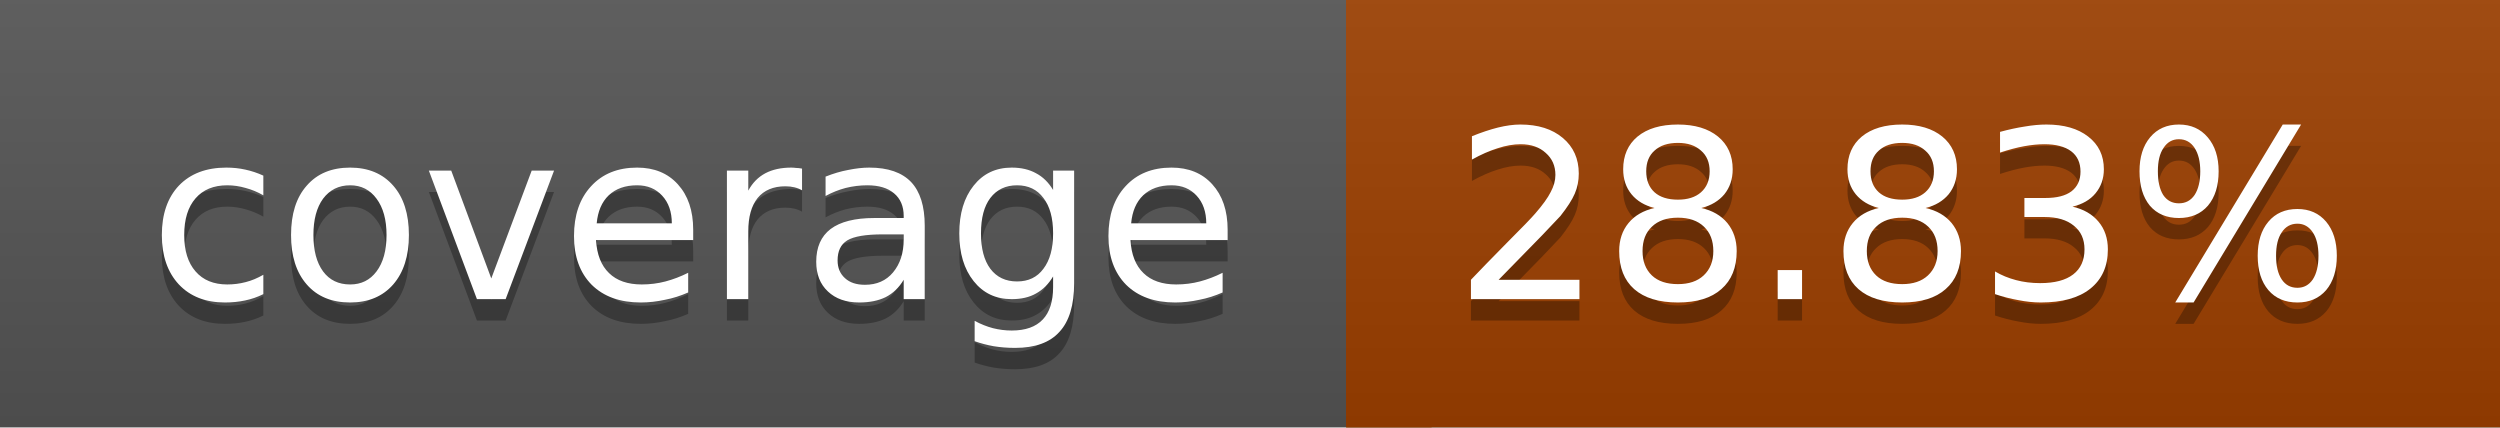
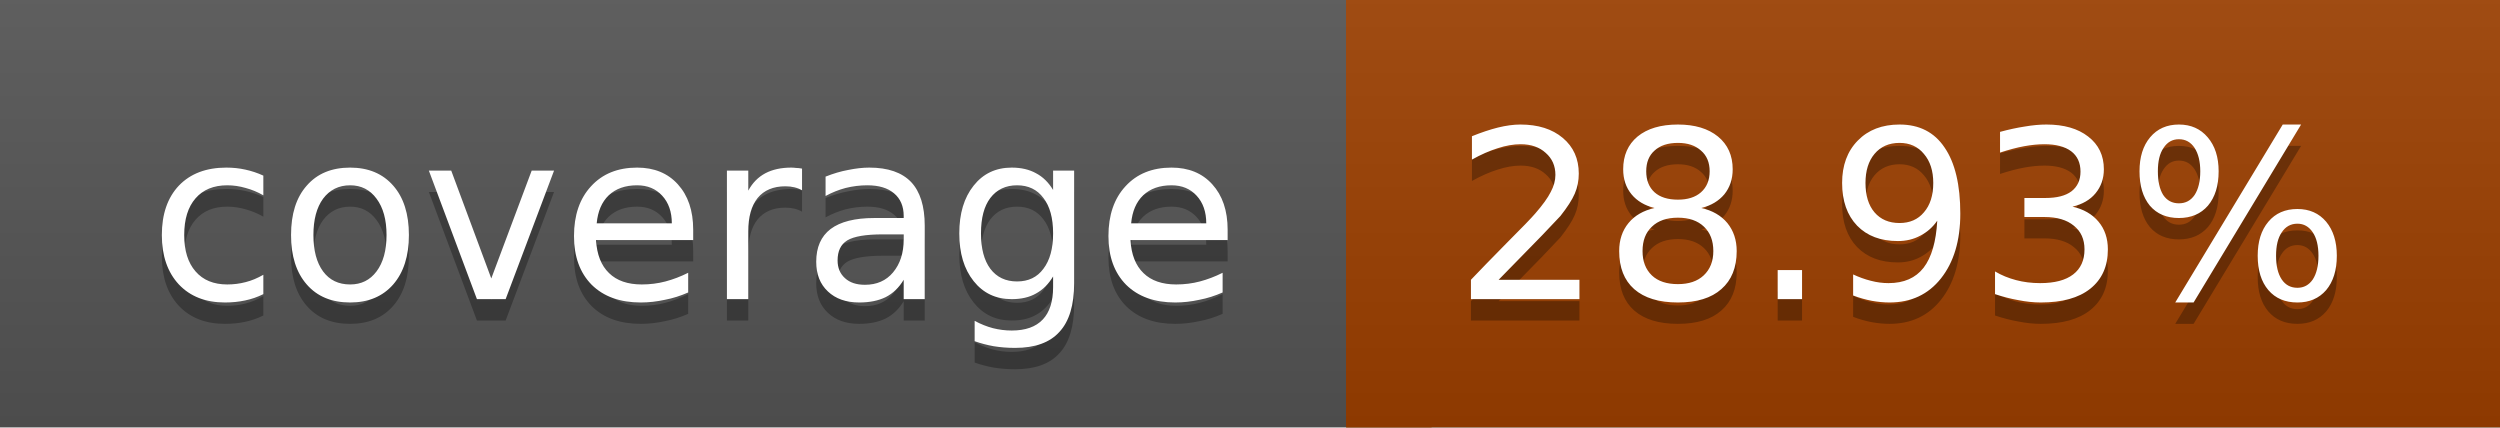
<svg xmlns="http://www.w3.org/2000/svg" width="117" height="20">
  <linearGradient id="a" x2="0" y2="100%">
    <stop offset="0" stop-color="#bbb" stop-opacity=".1" />
    <stop offset="1" stop-opacity=".1" />
  </linearGradient>
  <rect rx="0" width="117" height="20" fill="#555" />
  <rect rx="0" x="63" width="54" height="20" fill="#9d4000" />
  <path fill="#9d4000" d="M63 0h4v20h-4z" />
  <rect rx="0" width="117" height="20" fill="url(#a)" />
  <g fill="#fff" text-anchor="middle" font-family="DejaVu Sans,Verdana,Geneva,sans-serif" font-size="11">
    <text x="32.5" y="15" fill="#010101" fill-opacity=".3">coverage</text>
    <text x="32.5" y="14">coverage</text>
-     <text x="89" y="15" fill="#010101" fill-opacity=".3">28.83%</text>
-     <text x="89" y="14">28.83%</text>
+     <text x="89" y="15" fill="#010101" fill-opacity=".3">28.93%</text>
+     <text x="89" y="14">28.93%</text>
  </g>
</svg>
